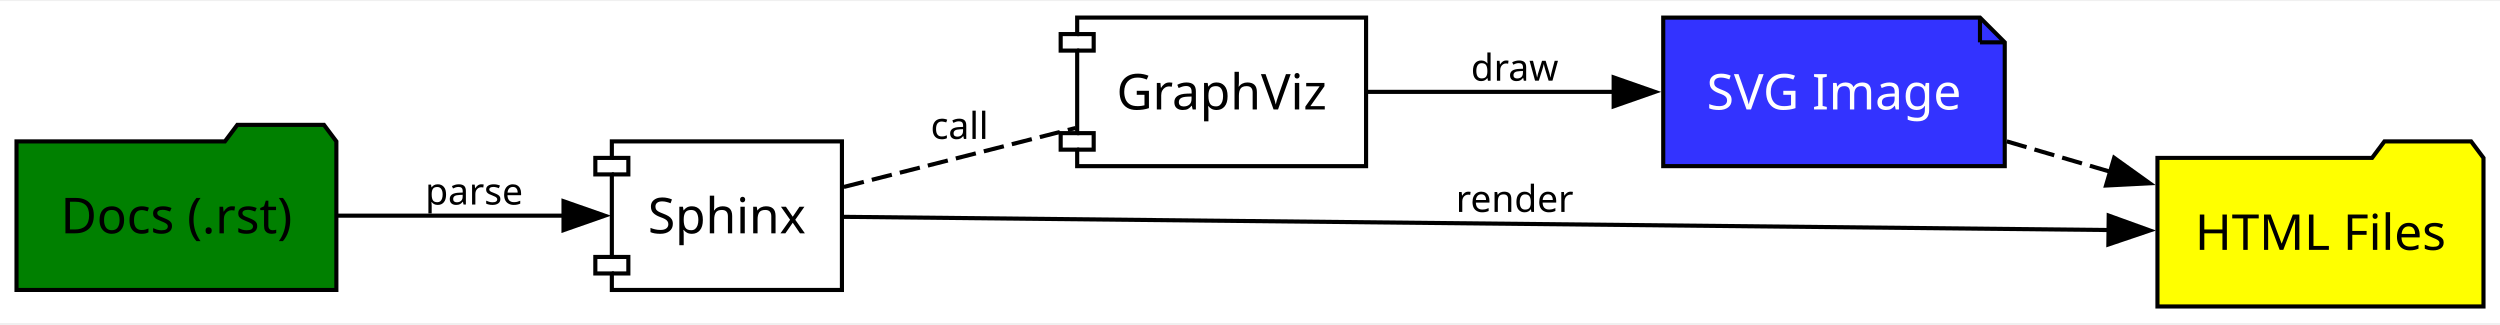
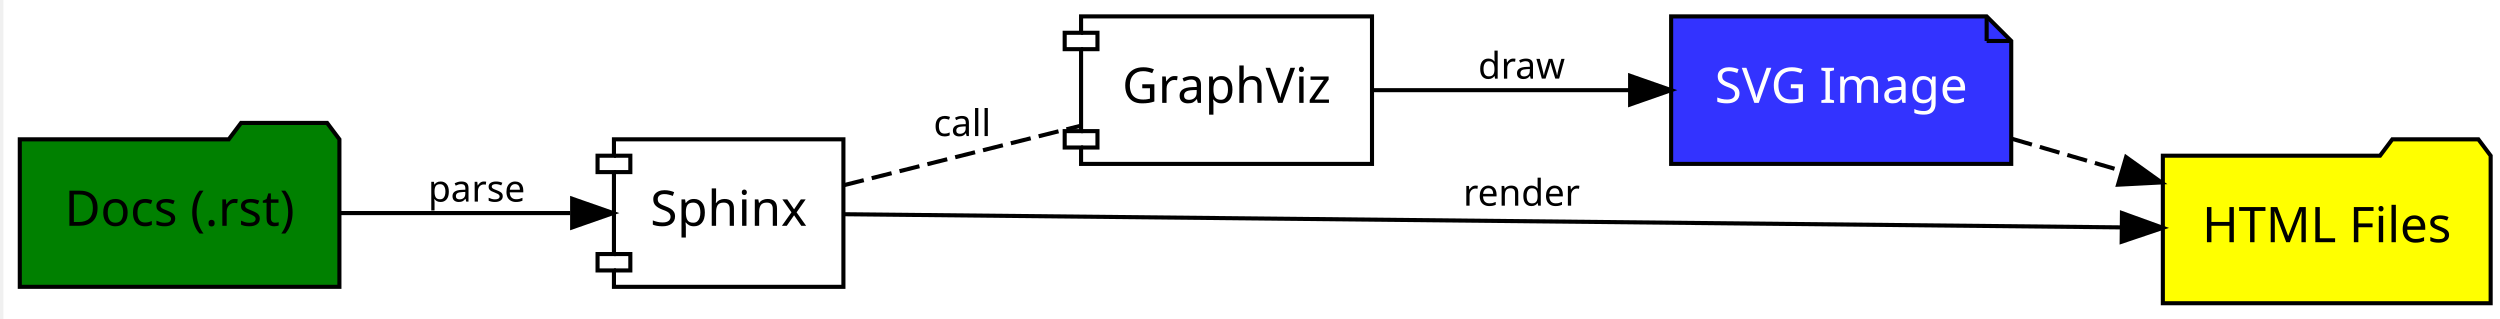
- <svg xmlns="http://www.w3.org/2000/svg" xmlns:xlink="http://www.w3.org/1999/xlink" width="432pt" height="56pt" viewBox="0.00 0.00 432.00 55.63">
-   <g id="graph0" class="graph" transform="scale(0.713165 0.713165) rotate(0) translate(4 74)">
-     <polygon fill="white" stroke="none" points="-4,4 -4,-74 601.75,-74 601.75,4 -4,4" />
+ <svg xmlns="http://www.w3.org/2000/svg" xmlns:xlink="http://www.w3.org/1999/xlink" width="432pt" height="55pt" viewBox="0.00 0.00 432.00 55.15">
+   <g id="graph0" class="graph" transform="scale(0.71 0.71) rotate(0) translate(4 74)">
+     <polygon fill="white" stroke="transparent" points="-4,4 -4,-74 607,-74 607,4 -4,4" />
    <g id="node1" class="node">
      <g id="a_node1">
        <a xlink:href="https://www.sphinx-doc.org/" xlink:title="Sphinx" target="_blank">
-           <polygon fill="none" stroke="black" points="200,-40 144.25,-40 144.25,-36 140.25,-36 140.25,-32 144.25,-32 144.25,-12 140.25,-12 140.25,-8 144.25,-8 144.25,-4 200,-4 200,-40" />
-           <polyline fill="none" stroke="black" points="144.25,-36 148.25,-36 148.25,-32 144.25,-32" />
-           <polyline fill="none" stroke="black" points="144.25,-12 148.25,-12 148.25,-8 144.25,-8" />
-           <text text-anchor="middle" x="172.12" y="-17.73" font-family="Verdana" font-size="12.00">Sphinx</text>
+           <polygon fill="none" stroke="black" points="201,-40 145,-40 145,-36 141,-36 141,-32 145,-32 145,-12 141,-12 141,-8 145,-8 145,-4 201,-4 201,-40" />
+           <polyline fill="none" stroke="black" points="145,-36 149,-36 149,-32 145,-32 " />
+           <polyline fill="none" stroke="black" points="145,-12 149,-12 149,-8 145,-8 " />
+           <text text-anchor="middle" x="173" y="-18.9" font-family="Verdana" font-size="12.00">Sphinx</text>
        </a>
      </g>
    </g>
    <g id="node2" class="node">
      <g id="a_node2">
        <a xlink:href="https://www.graphviz.org/" xlink:title="GraphViz" target="_blank">
-           <polygon fill="none" stroke="black" points="327,-70 257,-70 257,-66 253,-66 253,-62 257,-62 257,-42 253,-42 253,-38 257,-38 257,-34 327,-34 327,-70" />
-           <polyline fill="none" stroke="black" points="257,-66 261,-66 261,-62 257,-62" />
-           <polyline fill="none" stroke="black" points="257,-42 261,-42 261,-38 257,-38" />
-           <text text-anchor="middle" x="292" y="-47.73" font-family="Verdana" font-size="12.00">GraphViz</text>
+           <polygon fill="none" stroke="black" points="330,-70 259,-70 259,-66 255,-66 255,-62 259,-62 259,-42 255,-42 255,-38 259,-38 259,-34 330,-34 330,-70" />
+           <polyline fill="none" stroke="black" points="259,-66 263,-66 263,-62 259,-62 " />
+           <polyline fill="none" stroke="black" points="259,-42 263,-42 263,-38 259,-38 " />
+           <text text-anchor="middle" x="294.5" y="-48.9" font-family="Verdana" font-size="12.00">GraphViz</text>
        </a>
      </g>
    </g>
    <g id="edge2" class="edge">
-       <path fill="none" stroke="black" stroke-dasharray="5,2" d="M200.46,-28.96C217.19,-33.22 238.75,-38.7 256.63,-43.25" />
-       <text text-anchor="middle" x="228.5" y="-40.6" font-family="Sans" font-size="9.00"> call </text>
+       <path fill="none" stroke="black" stroke-dasharray="5,2" d="M201.12,-28.81C218.19,-33.09 240.4,-38.67 258.77,-43.28" />
+       <text text-anchor="middle" x="230" y="-40.8" font-family="Sans" font-size="9.00"> call </text>
    </g>
    <g id="node5" class="node">
-       <polygon fill="yellow" stroke="black" points="597.75,-36 594.75,-40 573.75,-40 570.75,-36 518.75,-36 518.75,0 597.75,0 597.75,-36" />
-       <text text-anchor="middle" x="558.25" y="-13.72" font-family="Verdana" font-size="12.00">HTML Files</text>
+       <polygon fill="yellow" stroke="black" points="603,-36 600,-40 579,-40 576,-36 523,-36 523,0 603,0 603,-36" />
+       <text text-anchor="middle" x="563" y="-14.9" font-family="Verdana" font-size="12.00">HTML Files</text>
    </g>
    <g id="edge4" class="edge">
-       <path fill="none" stroke="black" d="M200.44,-21.72C264.47,-21.05 424.98,-19.38 507.12,-18.52" />
-       <polygon fill="black" stroke="black" points="506.94,-22.02 516.9,-18.42 506.86,-15.02 506.94,-22.02" />
-       <text text-anchor="middle" x="363" y="-22.91" font-family="Sans" font-size="9.00"> render </text>
+       <path fill="none" stroke="black" d="M201.28,-21.72C266.13,-21.05 430.21,-19.36 512.84,-18.51" />
+       <polygon fill="black" stroke="black" points="513.02,-22.01 522.99,-18.4 512.95,-15.01 513.02,-22.01" />
+       <text text-anchor="middle" x="366.5" y="-23.8" font-family="Sans" font-size="9.00"> render </text>
    </g>
    <g id="node4" class="node">
-       <polygon fill="#3333ff" stroke="black" points="475.75,-70 399,-70 399,-34 481.75,-34 481.75,-64 475.75,-70" />
-       <polyline fill="none" stroke="black" points="475.75,-70 475.75,-64" />
-       <polyline fill="none" stroke="black" points="481.75,-64 475.75,-64" />
-       <text text-anchor="middle" x="440.38" y="-47.73" font-family="Verdana" font-size="12.00" fill="white">SVG Image</text>
+       <polygon fill="#3333ff" stroke="black" points="480,-70 403,-70 403,-34 486,-34 486,-64 480,-70" />
+       <polyline fill="none" stroke="black" points="480,-70 480,-64 " />
+       <polyline fill="none" stroke="black" points="486,-64 480,-64 " />
+       <text text-anchor="middle" x="444.5" y="-48.9" font-family="Verdana" font-size="12.00" fill="white">SVG Image</text>
    </g>
    <g id="edge3" class="edge">
-       <path fill="none" stroke="black" d="M327.32,-52C345.12,-52 367.24,-52 387.11,-52" />
-       <polygon fill="black" stroke="black" points="386.99,-55.5 396.99,-52 386.99,-48.5 386.99,-55.5" />
-       <text text-anchor="middle" x="363" y="-54.7" font-family="Sans" font-size="9.00"> draw </text>
+       <path fill="none" stroke="black" d="M330.2,-52C348.84,-52 372.16,-52 392.79,-52" />
+       <polygon fill="black" stroke="black" points="392.99,-55.5 402.99,-52 392.99,-48.5 392.99,-55.5" />
+       <text text-anchor="middle" x="366.5" y="-54.8" font-family="Sans" font-size="9.00"> draw </text>
    </g>
    <g id="node3" class="node">
-       <polygon fill="green" stroke="black" points="77.5,-40 74.5,-44 53.5,-44 50.5,-40 0,-40 0,-4 77.5,-4 77.5,-40" />
-       <text text-anchor="middle" x="38.75" y="-17.73" font-family="Verdana" font-size="12.00">Docs (.rst)</text>
+       <polygon fill="green" stroke="black" points="78,-40 75,-44 54,-44 51,-40 0,-40 0,-4 78,-4 78,-40" />
+       <text text-anchor="middle" x="39" y="-18.9" font-family="Verdana" font-size="12.00">Docs (.rst)</text>
    </g>
    <g id="edge1" class="edge">
-       <path fill="none" stroke="black" d="M77.75,-22C94.99,-22 115.34,-22 132.64,-22" />
-       <polygon fill="black" stroke="black" points="132.54,-25.5 142.54,-22 132.54,-18.5 132.54,-25.5" />
-       <text text-anchor="middle" x="110.88" y="-24.7" font-family="Sans" font-size="9.00"> parse </text>
+       <path fill="none" stroke="black" d="M78.18,-22C95.84,-22 116.74,-22 134.33,-22" />
+       <polygon fill="black" stroke="black" points="134.8,-25.5 144.8,-22 134.8,-18.5 134.8,-25.5" />
+       <text text-anchor="middle" x="111.5" y="-24.8" font-family="Sans" font-size="9.00"> parse </text>
    </g>
    <g id="edge5" class="edge">
-       <path fill="none" stroke="black" stroke-dasharray="5,2" d="M482.23,-40.01C490.38,-37.62 499.03,-35.08 507.45,-32.61" />
-       <polygon fill="black" stroke="black" points="508.26,-36.02 516.87,-29.85 506.29,-29.31 508.26,-36.02" />
+       <path fill="none" stroke="black" stroke-dasharray="5,2" d="M486.25,-40.11C494.83,-37.6 503.97,-34.94 512.82,-32.35" />
+       <polygon fill="black" stroke="black" points="514.03,-35.65 522.65,-29.48 512.07,-28.93 514.03,-35.65" />
    </g>
  </g>
</svg>
